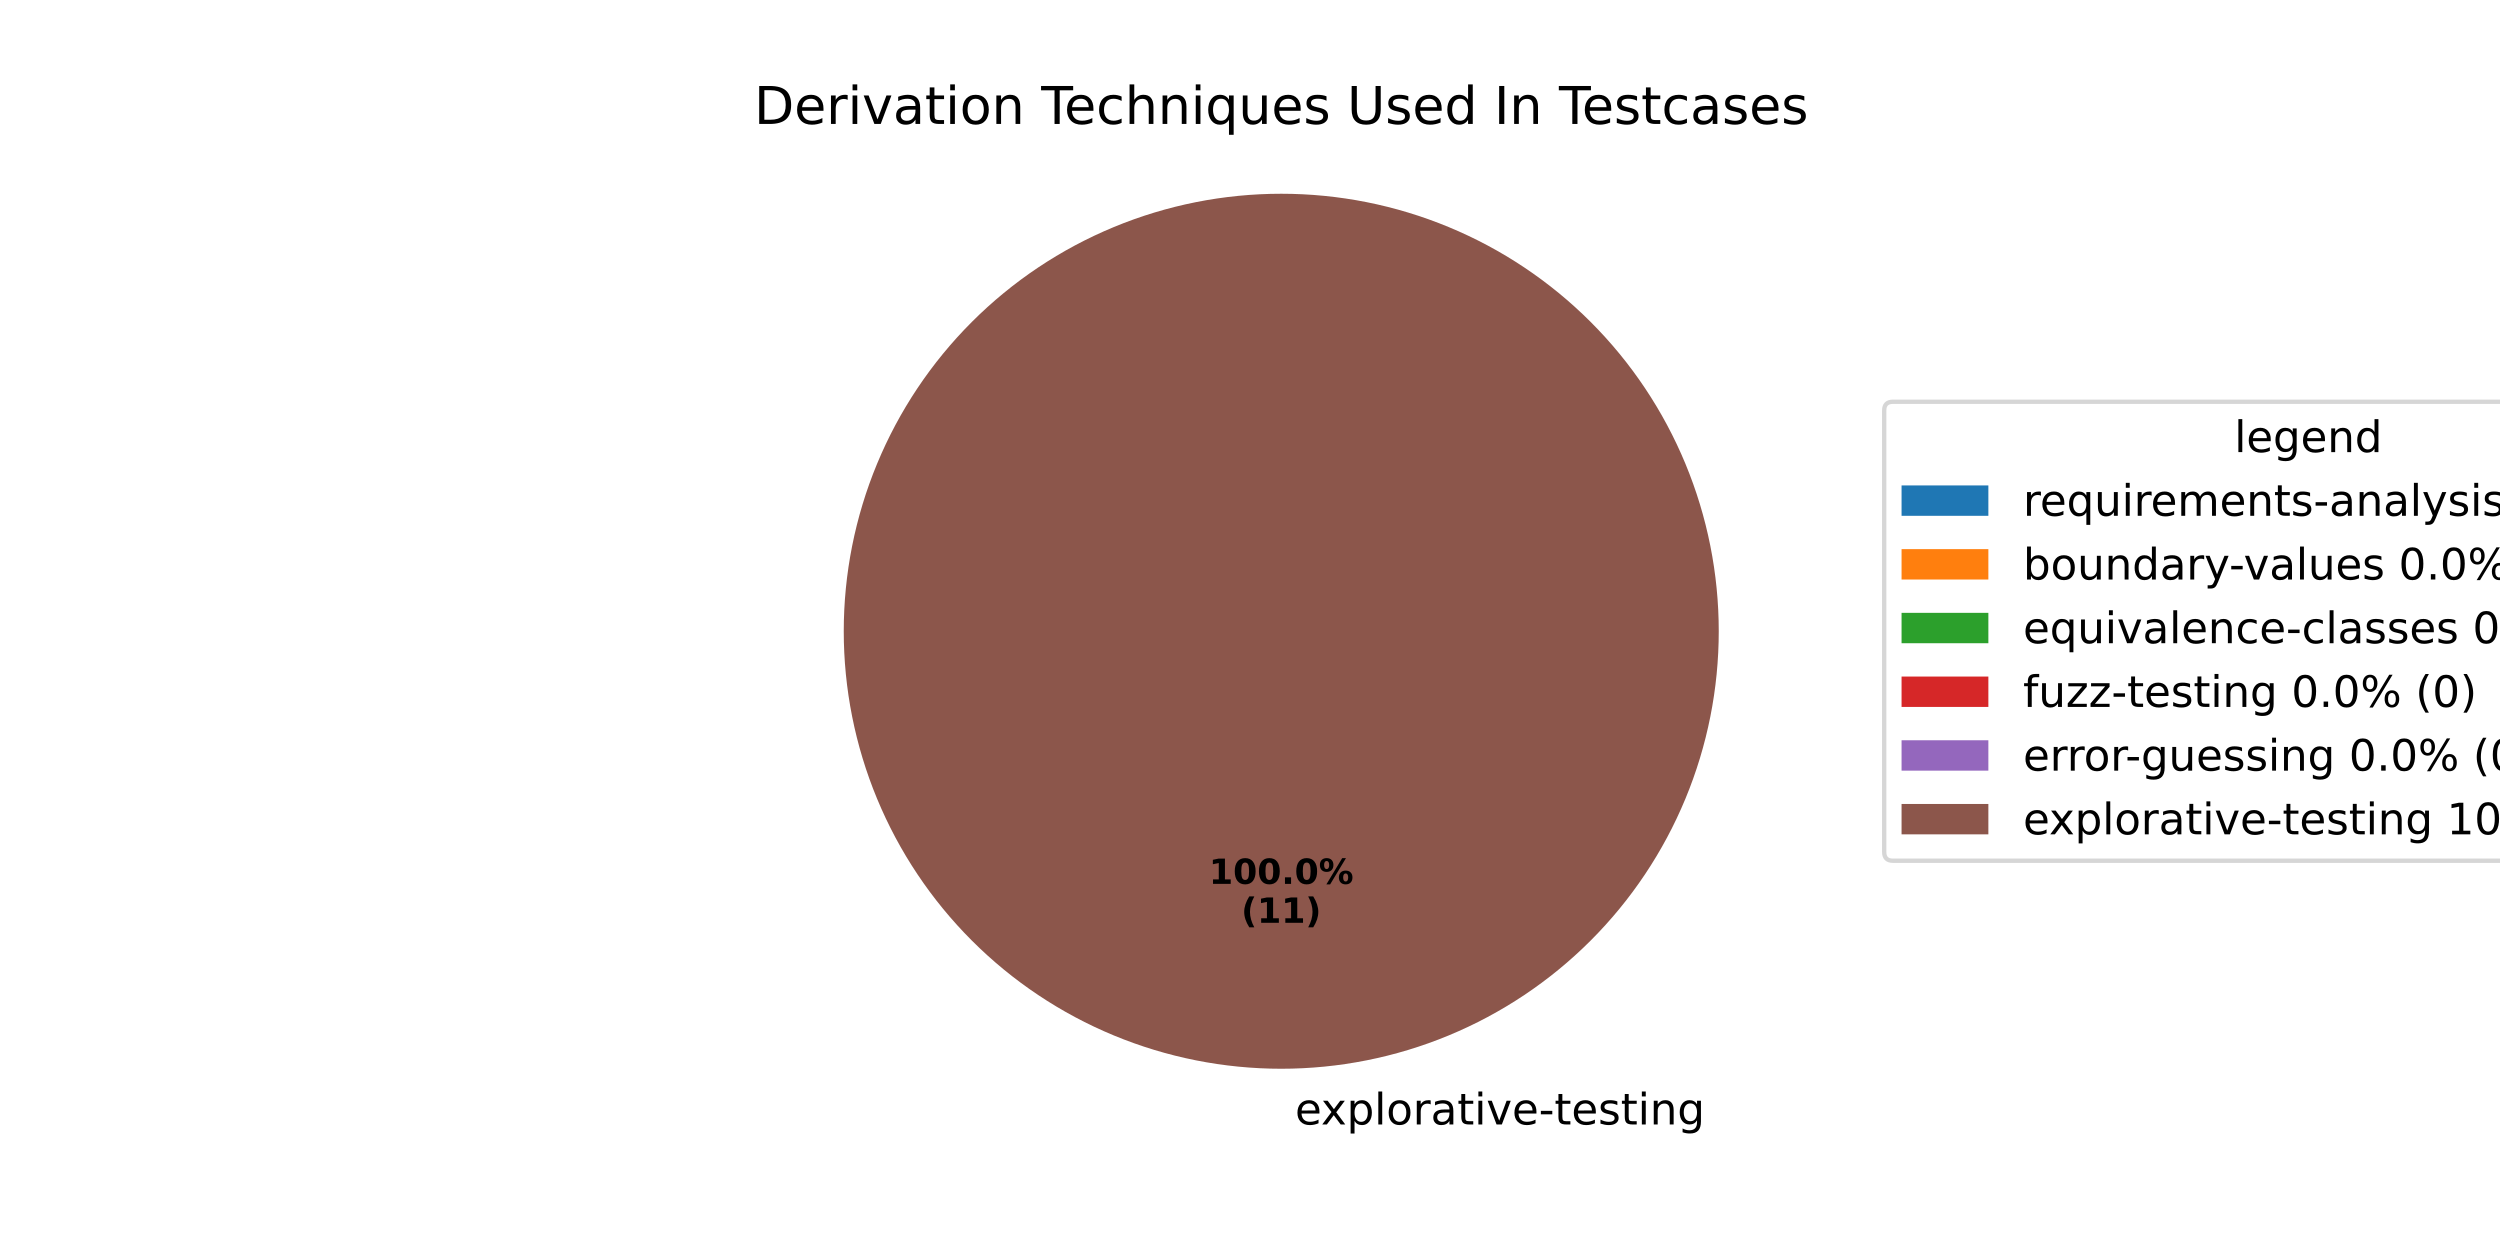
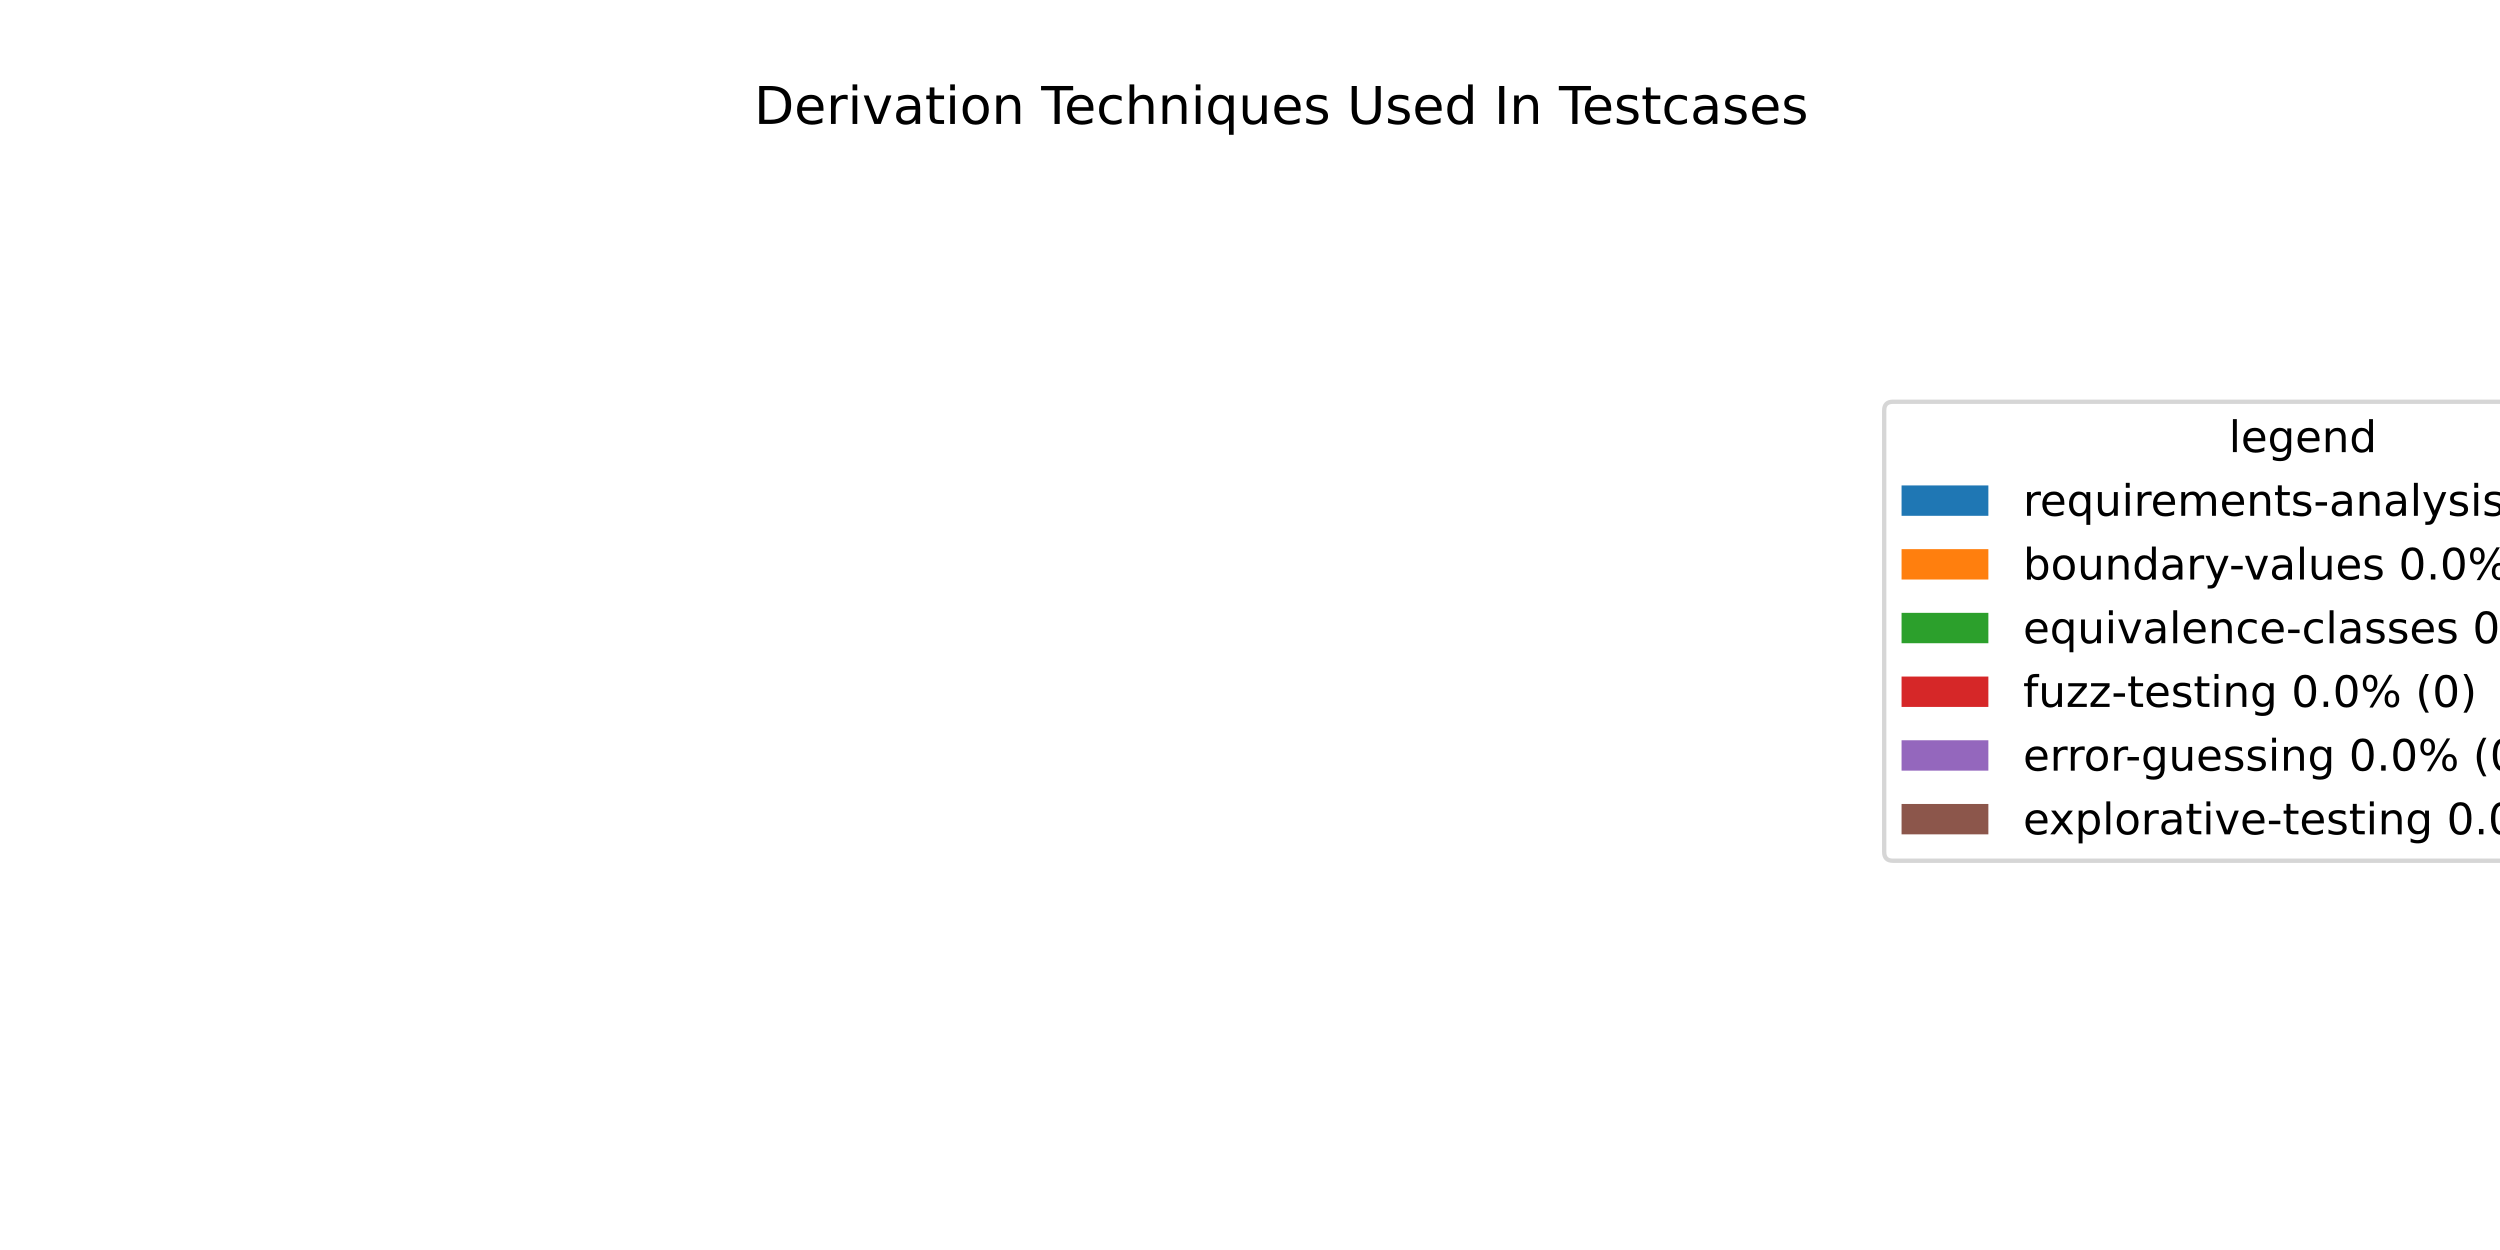
<svg xmlns="http://www.w3.org/2000/svg" xmlns:xlink="http://www.w3.org/1999/xlink" width="576pt" height="288pt" viewBox="0 0 576 288" version="1.1">
  <defs>
    <style type="text/css">*{stroke-linejoin: round; stroke-linecap: butt}</style>
  </defs>
  <g id="figure_1">
    <g id="patch_1">
      <path d="M 0 288  L 576 288  L 576 0  L 0 0  z " style="fill: #ffffff" />
    </g>
    <g id="axes_1">
      <g id="patch_2">
-         <path d="M 295.2 44.64  C 295.2 44.64 295.2 44.64 295.2 44.64  L 295.2 145.44  z " style="fill: #1f77b4" />
+         <path d="M 295.2 44.64  C 295.2 44.64 295.2 44.64 295.2 44.64  L 295.2 246.24  z " style="fill: #1f77b4" />
      </g>
      <g id="patch_3">
-         <path d="M 295.2 44.64  C 295.2 44.64 295.2 44.64 295.2 44.64  L 295.2 145.44  z " style="fill: #ff7f0e" />
+         <path d="M 295.2 44.64  C 295.2 44.64 295.2 44.64 295.2 44.64  L 295.2 246.24  z " style="fill: #ff7f0e" />
      </g>
      <g id="patch_4">
-         <path d="M 295.2 44.64  C 295.2 44.64 295.2 44.64 295.2 44.64  L 295.2 145.44  z " style="fill: #2ca02c" />
+         <path d="M 295.2 44.64  C 295.2 44.64 295.2 44.64 295.2 44.64  L 295.2 246.24  z " style="fill: #2ca02c" />
      </g>
      <g id="patch_5">
-         <path d="M 295.2 44.64  C 295.2 44.64 295.2 44.64 295.2 44.64  L 295.2 145.44  z " style="fill: #d62728" />
+         <path d="M 295.2 44.64  C 295.2 44.64 295.2 44.64 295.2 44.64  L 295.2 246.24  z " style="fill: #d62728" />
      </g>
      <g id="patch_6">
-         <path d="M 295.2 44.64  C 295.2 44.64 295.2 44.64 295.2 44.64  L 295.2 145.44  z " style="fill: #9467bd" />
+         <path d="M 295.2 44.64  C 295.2 44.64 295.2 44.64 295.2 44.64  L 295.2 246.24  z " style="fill: #9467bd" />
      </g>
      <g id="patch_7">
-         <path d="M 396 145.44  C 396 132.203 393.393 119.095 388.327 106.866  C 383.262 94.636 375.836 83.524 366.476 74.164  C 357.116 64.804 346.004 57.378 333.774 52.313  C 321.545 47.247 308.437 44.64 295.2 44.64  C 281.963 44.64 268.855 47.247 256.626 52.313  C 244.396 57.378 233.284 64.804 223.924 74.164  C 214.564 83.524 207.138 94.636 202.073 106.866  C 197.007 119.095 194.4 132.203 194.4 145.44  C 194.4 158.677 197.007 171.785 202.073 184.014  C 207.138 196.244 214.564 207.356 223.924 216.716  C 233.284 226.076 244.396 233.502 256.626 238.567  C 268.855 243.633 281.963 246.24 295.2 246.24  C 308.437 246.24 321.545 243.633 333.774 238.567  C 346.004 233.502 357.116 226.076 366.476 216.716  C 375.836 207.356 383.262 196.244 388.327 184.014  C 393.393 171.785 396 158.677 396 145.44  M 295.2 145.44  z " style="fill: #8c564b" />
+         <path d="M 295.2 44.64  C 295.2 44.64 295.2 44.64 295.2 44.64  L 295.2 246.24  z " style="fill: #8c564b" />
      </g>
      <g id="matplotlib.axis_1" />
      <g id="matplotlib.axis_2" />
      <g id="text_1">
-         <g transform="translate(295.2 259.0794) scale(0.1 -0.1)">
-           <defs>
-             <path id="DejaVuSans-20" transform="scale(0.015625)" />
-             <path id="DejaVuSans-65" d="M 3597 1894  L 3597 1613  L 953 1613  Q 991 1019 1311 708  Q 1631 397 2203 397  Q 2534 397 2845 478  Q 3156 559 3463 722  L 3463 178  Q 3153 47 2828 -22  Q 2503 -91 2169 -91  Q 1331 -91 842 396  Q 353 884 353 1716  Q 353 2575 817 3079  Q 1281 3584 2069 3584  Q 2775 3584 3186 3129  Q 3597 2675 3597 1894  z M 3022 2063  Q 3016 2534 2758 2815  Q 2500 3097 2075 3097  Q 1594 3097 1305 2825  Q 1016 2553 972 2059  L 3022 2063  z " transform="scale(0.015625)" />
-             <path id="DejaVuSans-78" d="M 3513 3500  L 2247 1797  L 3578 0  L 2900 0  L 1881 1375  L 863 0  L 184 0  L 1544 1831  L 300 3500  L 978 3500  L 1906 2253  L 2834 3500  L 3513 3500  z " transform="scale(0.015625)" />
-             <path id="DejaVuSans-70" d="M 1159 525  L 1159 -1331  L 581 -1331  L 581 3500  L 1159 3500  L 1159 2969  Q 1341 3281 1617 3432  Q 1894 3584 2278 3584  Q 2916 3584 3314 3078  Q 3713 2572 3713 1747  Q 3713 922 3314 415  Q 2916 -91 2278 -91  Q 1894 -91 1617 61  Q 1341 213 1159 525  z M 3116 1747  Q 3116 2381 2855 2742  Q 2594 3103 2138 3103  Q 1681 3103 1420 2742  Q 1159 2381 1159 1747  Q 1159 1113 1420 752  Q 1681 391 2138 391  Q 2594 391 2855 752  Q 3116 1113 3116 1747  z " transform="scale(0.015625)" />
-             <path id="DejaVuSans-6c" d="M 603 4863  L 1178 4863  L 1178 0  L 603 0  L 603 4863  z " transform="scale(0.015625)" />
-             <path id="DejaVuSans-6f" d="M 1959 3097  Q 1497 3097 1228 2736  Q 959 2375 959 1747  Q 959 1119 1226 758  Q 1494 397 1959 397  Q 2419 397 2687 759  Q 2956 1122 2956 1747  Q 2956 2369 2687 2733  Q 2419 3097 1959 3097  z M 1959 3584  Q 2709 3584 3137 3096  Q 3566 2609 3566 1747  Q 3566 888 3137 398  Q 2709 -91 1959 -91  Q 1206 -91 779 398  Q 353 888 353 1747  Q 353 2609 779 3096  Q 1206 3584 1959 3584  z " transform="scale(0.015625)" />
-             <path id="DejaVuSans-72" d="M 2631 2963  Q 2534 3019 2420 3045  Q 2306 3072 2169 3072  Q 1681 3072 1420 2755  Q 1159 2438 1159 1844  L 1159 0  L 581 0  L 581 3500  L 1159 3500  L 1159 2956  Q 1341 3275 1631 3429  Q 1922 3584 2338 3584  Q 2397 3584 2469 3576  Q 2541 3569 2628 3553  L 2631 2963  z " transform="scale(0.015625)" />
-             <path id="DejaVuSans-61" d="M 2194 1759  Q 1497 1759 1228 1600  Q 959 1441 959 1056  Q 959 750 1161 570  Q 1363 391 1709 391  Q 2188 391 2477 730  Q 2766 1069 2766 1631  L 2766 1759  L 2194 1759  z M 3341 1997  L 3341 0  L 2766 0  L 2766 531  Q 2569 213 2275 61  Q 1981 -91 1556 -91  Q 1019 -91 701 211  Q 384 513 384 1019  Q 384 1609 779 1909  Q 1175 2209 1959 2209  L 2766 2209  L 2766 2266  Q 2766 2663 2505 2880  Q 2244 3097 1772 3097  Q 1472 3097 1187 3025  Q 903 2953 641 2809  L 641 3341  Q 956 3463 1253 3523  Q 1550 3584 1831 3584  Q 2591 3584 2966 3190  Q 3341 2797 3341 1997  z " transform="scale(0.015625)" />
-             <path id="DejaVuSans-74" d="M 1172 4494  L 1172 3500  L 2356 3500  L 2356 3053  L 1172 3053  L 1172 1153  Q 1172 725 1289 603  Q 1406 481 1766 481  L 2356 481  L 2356 0  L 1766 0  Q 1100 0 847 248  Q 594 497 594 1153  L 594 3053  L 172 3053  L 172 3500  L 594 3500  L 594 4494  L 1172 4494  z " transform="scale(0.015625)" />
-             <path id="DejaVuSans-69" d="M 603 3500  L 1178 3500  L 1178 0  L 603 0  L 603 3500  z M 603 4863  L 1178 4863  L 1178 4134  L 603 4134  L 603 4863  z " transform="scale(0.015625)" />
-             <path id="DejaVuSans-76" d="M 191 3500  L 800 3500  L 1894 563  L 2988 3500  L 3597 3500  L 2284 0  L 1503 0  L 191 3500  z " transform="scale(0.015625)" />
-             <path id="DejaVuSans-2d" d="M 313 2009  L 1997 2009  L 1997 1497  L 313 1497  L 313 2009  z " transform="scale(0.015625)" />
-             <path id="DejaVuSans-73" d="M 2834 3397  L 2834 2853  Q 2591 2978 2328 3040  Q 2066 3103 1784 3103  Q 1356 3103 1142 2972  Q 928 2841 928 2578  Q 928 2378 1081 2264  Q 1234 2150 1697 2047  L 1894 2003  Q 2506 1872 2764 1633  Q 3022 1394 3022 966  Q 3022 478 2636 193  Q 2250 -91 1575 -91  Q 1294 -91 989 -36  Q 684 19 347 128  L 347 722  Q 666 556 975 473  Q 1284 391 1588 391  Q 1994 391 2212 530  Q 2431 669 2431 922  Q 2431 1156 2273 1281  Q 2116 1406 1581 1522  L 1381 1569  Q 847 1681 609 1914  Q 372 2147 372 2553  Q 372 3047 722 3315  Q 1072 3584 1716 3584  Q 2034 3584 2315 3537  Q 2597 3491 2834 3397  z " transform="scale(0.015625)" />
-             <path id="DejaVuSans-6e" d="M 3513 2113  L 3513 0  L 2938 0  L 2938 2094  Q 2938 2591 2744 2837  Q 2550 3084 2163 3084  Q 1697 3084 1428 2787  Q 1159 2491 1159 1978  L 1159 0  L 581 0  L 581 3500  L 1159 3500  L 1159 2956  Q 1366 3272 1645 3428  Q 1925 3584 2291 3584  Q 2894 3584 3203 3211  Q 3513 2838 3513 2113  z " transform="scale(0.015625)" />
-             <path id="DejaVuSans-67" d="M 2906 1791  Q 2906 2416 2648 2759  Q 2391 3103 1925 3103  Q 1463 3103 1205 2759  Q 947 2416 947 1791  Q 947 1169 1205 825  Q 1463 481 1925 481  Q 2391 481 2648 825  Q 2906 1169 2906 1791  z M 3481 434  Q 3481 -459 3084 -895  Q 2688 -1331 1869 -1331  Q 1566 -1331 1297 -1286  Q 1028 -1241 775 -1147  L 775 -588  Q 1028 -725 1275 -790  Q 1522 -856 1778 -856  Q 2344 -856 2625 -561  Q 2906 -266 2906 331  L 2906 616  Q 2728 306 2450 153  Q 2172 0 1784 0  Q 1141 0 747 490  Q 353 981 353 1791  Q 353 2603 747 3093  Q 1141 3584 1784 3584  Q 2172 3584 2450 3431  Q 2728 3278 2906 2969  L 2906 3500  L 3481 3500  L 3481 434  z " transform="scale(0.015625)" />
-           </defs>
-           <use xlink:href="#DejaVuSans-20" />
-           <use xlink:href="#DejaVuSans-65" transform="translate(31.78711 0)" />
-           <use xlink:href="#DejaVuSans-78" transform="translate(91.56055 0)" />
-           <use xlink:href="#DejaVuSans-70" transform="translate(150.7402 0)" />
-           <use xlink:href="#DejaVuSans-6c" transform="translate(214.2168 0)" />
-           <use xlink:href="#DejaVuSans-6f" transform="translate(242 0)" />
-           <use xlink:href="#DejaVuSans-72" transform="translate(303.1816 0)" />
-           <use xlink:href="#DejaVuSans-61" transform="translate(344.2949 0)" />
-           <use xlink:href="#DejaVuSans-74" transform="translate(405.5742 0)" />
-           <use xlink:href="#DejaVuSans-69" transform="translate(444.7832 0)" />
-           <use xlink:href="#DejaVuSans-76" transform="translate(472.5664 0)" />
-           <use xlink:href="#DejaVuSans-65" transform="translate(531.7461 0)" />
-           <use xlink:href="#DejaVuSans-2d" transform="translate(593.2695 0)" />
-           <use xlink:href="#DejaVuSans-74" transform="translate(629.3535 0)" />
-           <use xlink:href="#DejaVuSans-65" transform="translate(668.5625 0)" />
-           <use xlink:href="#DejaVuSans-73" transform="translate(730.0859 0)" />
-           <use xlink:href="#DejaVuSans-74" transform="translate(782.1855 0)" />
-           <use xlink:href="#DejaVuSans-69" transform="translate(821.3945 0)" />
-           <use xlink:href="#DejaVuSans-6e" transform="translate(849.1777 0)" />
-           <use xlink:href="#DejaVuSans-67" transform="translate(912.5566 0)" />
-         </g>
-       </g>
-       <g id="text_2">
-         <g transform="translate(278.54 203.6484) scale(0.08 -0.08)">
-           <defs>
-             <path id="DejaVuSans-Bold-31" d="M 750 831  L 1813 831  L 1813 3847  L 722 3622  L 722 4441  L 1806 4666  L 2950 4666  L 2950 831  L 4013 831  L 4013 0  L 750 0  L 750 831  z " transform="scale(0.015625)" />
-             <path id="DejaVuSans-Bold-30" d="M 2944 2338  Q 2944 3213 2780 3570  Q 2616 3928 2228 3928  Q 1841 3928 1675 3570  Q 1509 3213 1509 2338  Q 1509 1453 1675 1090  Q 1841 728 2228 728  Q 2613 728 2778 1090  Q 2944 1453 2944 2338  z M 4147 2328  Q 4147 1169 3647 539  Q 3147 -91 2228 -91  Q 1306 -91 806 539  Q 306 1169 306 2328  Q 306 3491 806 4120  Q 1306 4750 2228 4750  Q 3147 4750 3647 4120  Q 4147 3491 4147 2328  z " transform="scale(0.015625)" />
-             <path id="DejaVuSans-Bold-2e" d="M 653 1209  L 1778 1209  L 1778 0  L 653 0  L 653 1209  z " transform="scale(0.015625)" />
-             <path id="DejaVuSans-Bold-25" d="M 4959 1925  Q 4738 1925 4616 1733  Q 4494 1541 4494 1184  Q 4494 825 4614 633  Q 4734 441 4959 441  Q 5184 441 5303 633  Q 5422 825 5422 1184  Q 5422 1541 5301 1733  Q 5181 1925 4959 1925  z M 4959 2450  Q 5541 2450 5875 2112  Q 6209 1775 6209 1184  Q 6209 594 5875 251  Q 5541 -91 4959 -91  Q 4378 -91 4042 251  Q 3706 594 3706 1184  Q 3706 1772 4042 2111  Q 4378 2450 4959 2450  z M 2094 -91  L 1403 -91  L 4319 4750  L 5013 4750  L 2094 -91  z M 1453 4750  Q 2034 4750 2367 4411  Q 2700 4072 2700 3481  Q 2700 2891 2367 2550  Q 2034 2209 1453 2209  Q 872 2209 539 2550  Q 206 2891 206 3481  Q 206 4072 539 4411  Q 872 4750 1453 4750  z M 1453 4225  Q 1228 4225 1106 4031  Q 984 3838 984 3481  Q 984 3122 1106 2926  Q 1228 2731 1453 2731  Q 1678 2731 1798 2926  Q 1919 3122 1919 3481  Q 1919 3838 1797 4031  Q 1675 4225 1453 4225  z " transform="scale(0.015625)" />
-           </defs>
-           <use xlink:href="#DejaVuSans-Bold-31" />
-           <use xlink:href="#DejaVuSans-Bold-30" transform="translate(69.58008 0)" />
-           <use xlink:href="#DejaVuSans-Bold-30" transform="translate(139.1602 0)" />
-           <use xlink:href="#DejaVuSans-Bold-2e" transform="translate(208.7402 0)" />
-           <use xlink:href="#DejaVuSans-Bold-30" transform="translate(246.7285 0)" />
-           <use xlink:href="#DejaVuSans-Bold-25" transform="translate(316.3086 0)" />
-         </g>
-         <g transform="translate(285.9775 212.6066) scale(0.08 -0.08)">
-           <defs>
-             <path id="DejaVuSans-Bold-28" d="M 2413 -844  L 1484 -844  Q 1006 -72 778 623  Q 550 1319 550 2003  Q 550 2688 779 3389  Q 1009 4091 1484 4856  L 2413 4856  Q 2013 4116 1813 3408  Q 1613 2700 1613 2009  Q 1613 1319 1811 609  Q 2009 -100 2413 -844  z " transform="scale(0.015625)" />
-             <path id="DejaVuSans-Bold-29" d="M 513 -844  Q 913 -100 1113 609  Q 1313 1319 1313 2009  Q 1313 2700 1113 3408  Q 913 4116 513 4856  L 1441 4856  Q 1916 4091 2145 3389  Q 2375 2688 2375 2003  Q 2375 1319 2147 623  Q 1919 -72 1441 -844  L 513 -844  z " transform="scale(0.015625)" />
-           </defs>
-           <use xlink:href="#DejaVuSans-Bold-28" />
-           <use xlink:href="#DejaVuSans-Bold-31" transform="translate(45.70312 0)" />
-           <use xlink:href="#DejaVuSans-Bold-31" transform="translate(115.2832 0)" />
-           <use xlink:href="#DejaVuSans-Bold-29" transform="translate(184.8633 0)" />
-         </g>
-       </g>
-       <g id="text_3">
        <g transform="translate(173.7459 28.56) scale(0.12 -0.12)">
          <defs>
            <path id="DejaVuSans-44" d="M 1259 4147  L 1259 519  L 2022 519  Q 2988 519 3436 956  Q 3884 1394 3884 2338  Q 3884 3275 3436 3711  Q 2988 4147 2022 4147  L 1259 4147  z M 628 4666  L 1925 4666  Q 3281 4666 3915 4102  Q 4550 3538 4550 2338  Q 4550 1131 3912 565  Q 3275 0 1925 0  L 628 0  L 628 4666  z " transform="scale(0.015625)" />
+             <path id="DejaVuSans-65" d="M 3597 1894  L 3597 1613  L 953 1613  Q 991 1019 1311 708  Q 1631 397 2203 397  Q 2534 397 2845 478  Q 3156 559 3463 722  L 3463 178  Q 3153 47 2828 -22  Q 2503 -91 2169 -91  Q 1331 -91 842 396  Q 353 884 353 1716  Q 353 2575 817 3079  Q 1281 3584 2069 3584  Q 2775 3584 3186 3129  Q 3597 2675 3597 1894  z M 3022 2063  Q 3016 2534 2758 2815  Q 2500 3097 2075 3097  Q 1594 3097 1305 2825  Q 1016 2553 972 2059  L 3022 2063  z " transform="scale(0.015625)" />
+             <path id="DejaVuSans-72" d="M 2631 2963  Q 2534 3019 2420 3045  Q 2306 3072 2169 3072  Q 1681 3072 1420 2755  Q 1159 2438 1159 1844  L 1159 0  L 581 0  L 581 3500  L 1159 3500  L 1159 2956  Q 1341 3275 1631 3429  Q 1922 3584 2338 3584  Q 2397 3584 2469 3576  Q 2541 3569 2628 3553  L 2631 2963  z " transform="scale(0.015625)" />
+             <path id="DejaVuSans-69" d="M 603 3500  L 1178 3500  L 1178 0  L 603 0  L 603 3500  z M 603 4863  L 1178 4863  L 1178 4134  L 603 4134  L 603 4863  z " transform="scale(0.015625)" />
+             <path id="DejaVuSans-76" d="M 191 3500  L 800 3500  L 1894 563  L 2988 3500  L 3597 3500  L 2284 0  L 1503 0  L 191 3500  z " transform="scale(0.015625)" />
+             <path id="DejaVuSans-61" d="M 2194 1759  Q 1497 1759 1228 1600  Q 959 1441 959 1056  Q 959 750 1161 570  Q 1363 391 1709 391  Q 2188 391 2477 730  Q 2766 1069 2766 1631  L 2766 1759  L 2194 1759  z M 3341 1997  L 3341 0  L 2766 0  L 2766 531  Q 2569 213 2275 61  Q 1981 -91 1556 -91  Q 1019 -91 701 211  Q 384 513 384 1019  Q 384 1609 779 1909  Q 1175 2209 1959 2209  L 2766 2209  L 2766 2266  Q 2766 2663 2505 2880  Q 2244 3097 1772 3097  Q 1472 3097 1187 3025  Q 903 2953 641 2809  L 641 3341  Q 956 3463 1253 3523  Q 1550 3584 1831 3584  Q 2591 3584 2966 3190  Q 3341 2797 3341 1997  z " transform="scale(0.015625)" />
+             <path id="DejaVuSans-74" d="M 1172 4494  L 1172 3500  L 2356 3500  L 2356 3053  L 1172 3053  L 1172 1153  Q 1172 725 1289 603  Q 1406 481 1766 481  L 2356 481  L 2356 0  L 1766 0  Q 1100 0 847 248  Q 594 497 594 1153  L 594 3053  L 172 3053  L 172 3500  L 594 3500  L 594 4494  L 1172 4494  z " transform="scale(0.015625)" />
+             <path id="DejaVuSans-6f" d="M 1959 3097  Q 1497 3097 1228 2736  Q 959 2375 959 1747  Q 959 1119 1226 758  Q 1494 397 1959 397  Q 2419 397 2687 759  Q 2956 1122 2956 1747  Q 2956 2369 2687 2733  Q 2419 3097 1959 3097  z M 1959 3584  Q 2709 3584 3137 3096  Q 3566 2609 3566 1747  Q 3566 888 3137 398  Q 2709 -91 1959 -91  Q 1206 -91 779 398  Q 353 888 353 1747  Q 353 2609 779 3096  Q 1206 3584 1959 3584  z " transform="scale(0.015625)" />
+             <path id="DejaVuSans-6e" d="M 3513 2113  L 3513 0  L 2938 0  L 2938 2094  Q 2938 2591 2744 2837  Q 2550 3084 2163 3084  Q 1697 3084 1428 2787  Q 1159 2491 1159 1978  L 1159 0  L 581 0  L 581 3500  L 1159 3500  L 1159 2956  Q 1366 3272 1645 3428  Q 1925 3584 2291 3584  Q 2894 3584 3203 3211  Q 3513 2838 3513 2113  z " transform="scale(0.015625)" />
+             <path id="DejaVuSans-20" transform="scale(0.015625)" />
            <path id="DejaVuSans-54" d="M -19 4666  L 3928 4666  L 3928 4134  L 2272 4134  L 2272 0  L 1638 0  L 1638 4134  L -19 4134  L -19 4666  z " transform="scale(0.015625)" />
            <path id="DejaVuSans-63" d="M 3122 3366  L 3122 2828  Q 2878 2963 2633 3030  Q 2388 3097 2138 3097  Q 1578 3097 1268 2742  Q 959 2388 959 1747  Q 959 1106 1268 751  Q 1578 397 2138 397  Q 2388 397 2633 464  Q 2878 531 3122 666  L 3122 134  Q 2881 22 2623 -34  Q 2366 -91 2075 -91  Q 1284 -91 818 406  Q 353 903 353 1747  Q 353 2603 823 3093  Q 1294 3584 2113 3584  Q 2378 3584 2631 3529  Q 2884 3475 3122 3366  z " transform="scale(0.015625)" />
            <path id="DejaVuSans-68" d="M 3513 2113  L 3513 0  L 2938 0  L 2938 2094  Q 2938 2591 2744 2837  Q 2550 3084 2163 3084  Q 1697 3084 1428 2787  Q 1159 2491 1159 1978  L 1159 0  L 581 0  L 581 4863  L 1159 4863  L 1159 2956  Q 1366 3272 1645 3428  Q 1925 3584 2291 3584  Q 2894 3584 3203 3211  Q 3513 2838 3513 2113  z " transform="scale(0.015625)" />
            <path id="DejaVuSans-71" d="M 947 1747  Q 947 1113 1208 752  Q 1469 391 1925 391  Q 2381 391 2643 752  Q 2906 1113 2906 1747  Q 2906 2381 2643 2742  Q 2381 3103 1925 3103  Q 1469 3103 1208 2742  Q 947 2381 947 1747  z M 2906 525  Q 2725 213 2448 61  Q 2172 -91 1784 -91  Q 1150 -91 751 415  Q 353 922 353 1747  Q 353 2572 751 3078  Q 1150 3584 1784 3584  Q 2172 3584 2448 3432  Q 2725 3281 2906 2969  L 2906 3500  L 3481 3500  L 3481 -1331  L 2906 -1331  L 2906 525  z " transform="scale(0.015625)" />
            <path id="DejaVuSans-75" d="M 544 1381  L 544 3500  L 1119 3500  L 1119 1403  Q 1119 906 1312 657  Q 1506 409 1894 409  Q 2359 409 2629 706  Q 2900 1003 2900 1516  L 2900 3500  L 3475 3500  L 3475 0  L 2900 0  L 2900 538  Q 2691 219 2414 64  Q 2138 -91 1772 -91  Q 1169 -91 856 284  Q 544 659 544 1381  z M 1991 3584  L 1991 3584  z " transform="scale(0.015625)" />
+             <path id="DejaVuSans-73" d="M 2834 3397  L 2834 2853  Q 2591 2978 2328 3040  Q 2066 3103 1784 3103  Q 1356 3103 1142 2972  Q 928 2841 928 2578  Q 928 2378 1081 2264  Q 1234 2150 1697 2047  L 1894 2003  Q 2506 1872 2764 1633  Q 3022 1394 3022 966  Q 3022 478 2636 193  Q 2250 -91 1575 -91  Q 1294 -91 989 -36  Q 684 19 347 128  L 347 722  Q 666 556 975 473  Q 1284 391 1588 391  Q 1994 391 2212 530  Q 2431 669 2431 922  Q 2431 1156 2273 1281  Q 2116 1406 1581 1522  L 1381 1569  Q 847 1681 609 1914  Q 372 2147 372 2553  Q 372 3047 722 3315  Q 1072 3584 1716 3584  Q 2034 3584 2315 3537  Q 2597 3491 2834 3397  z " transform="scale(0.015625)" />
            <path id="DejaVuSans-55" d="M 556 4666  L 1191 4666  L 1191 1831  Q 1191 1081 1462 751  Q 1734 422 2344 422  Q 2950 422 3222 751  Q 3494 1081 3494 1831  L 3494 4666  L 4128 4666  L 4128 1753  Q 4128 841 3676 375  Q 3225 -91 2344 -91  Q 1459 -91 1007 375  Q 556 841 556 1753  L 556 4666  z " transform="scale(0.015625)" />
            <path id="DejaVuSans-64" d="M 2906 2969  L 2906 4863  L 3481 4863  L 3481 0  L 2906 0  L 2906 525  Q 2725 213 2448 61  Q 2172 -91 1784 -91  Q 1150 -91 751 415  Q 353 922 353 1747  Q 353 2572 751 3078  Q 1150 3584 1784 3584  Q 2172 3584 2448 3432  Q 2725 3281 2906 2969  z M 947 1747  Q 947 1113 1208 752  Q 1469 391 1925 391  Q 2381 391 2643 752  Q 2906 1113 2906 1747  Q 2906 2381 2643 2742  Q 2381 3103 1925 3103  Q 1469 3103 1208 2742  Q 947 2381 947 1747  z " transform="scale(0.015625)" />
            <path id="DejaVuSans-49" d="M 628 4666  L 1259 4666  L 1259 0  L 628 0  L 628 4666  z " transform="scale(0.015625)" />
          </defs>
          <use xlink:href="#DejaVuSans-44" />
          <use xlink:href="#DejaVuSans-65" transform="translate(77.00195 0)" />
          <use xlink:href="#DejaVuSans-72" transform="translate(138.5254 0)" />
          <use xlink:href="#DejaVuSans-69" transform="translate(179.6387 0)" />
          <use xlink:href="#DejaVuSans-76" transform="translate(207.4219 0)" />
          <use xlink:href="#DejaVuSans-61" transform="translate(266.6016 0)" />
          <use xlink:href="#DejaVuSans-74" transform="translate(327.8809 0)" />
          <use xlink:href="#DejaVuSans-69" transform="translate(367.0898 0)" />
          <use xlink:href="#DejaVuSans-6f" transform="translate(394.873 0)" />
          <use xlink:href="#DejaVuSans-6e" transform="translate(456.0547 0)" />
          <use xlink:href="#DejaVuSans-20" transform="translate(519.4336 0)" />
          <use xlink:href="#DejaVuSans-54" transform="translate(551.2207 0)" />
          <use xlink:href="#DejaVuSans-65" transform="translate(595.3047 0)" />
          <use xlink:href="#DejaVuSans-63" transform="translate(656.8281 0)" />
          <use xlink:href="#DejaVuSans-68" transform="translate(711.8086 0)" />
          <use xlink:href="#DejaVuSans-6e" transform="translate(775.1875 0)" />
          <use xlink:href="#DejaVuSans-69" transform="translate(838.5664 0)" />
          <use xlink:href="#DejaVuSans-71" transform="translate(866.3496 0)" />
          <use xlink:href="#DejaVuSans-75" transform="translate(929.8262 0)" />
          <use xlink:href="#DejaVuSans-65" transform="translate(993.2051 0)" />
          <use xlink:href="#DejaVuSans-73" transform="translate(1054.729 0)" />
          <use xlink:href="#DejaVuSans-20" transform="translate(1106.828 0)" />
          <use xlink:href="#DejaVuSans-55" transform="translate(1138.615 0)" />
          <use xlink:href="#DejaVuSans-73" transform="translate(1211.809 0)" />
          <use xlink:href="#DejaVuSans-65" transform="translate(1263.908 0)" />
          <use xlink:href="#DejaVuSans-64" transform="translate(1325.432 0)" />
          <use xlink:href="#DejaVuSans-20" transform="translate(1388.908 0)" />
          <use xlink:href="#DejaVuSans-49" transform="translate(1420.695 0)" />
          <use xlink:href="#DejaVuSans-6e" transform="translate(1450.188 0)" />
          <use xlink:href="#DejaVuSans-20" transform="translate(1513.566 0)" />
          <use xlink:href="#DejaVuSans-54" transform="translate(1545.354 0)" />
          <use xlink:href="#DejaVuSans-65" transform="translate(1589.438 0)" />
          <use xlink:href="#DejaVuSans-73" transform="translate(1650.961 0)" />
          <use xlink:href="#DejaVuSans-74" transform="translate(1703.061 0)" />
          <use xlink:href="#DejaVuSans-63" transform="translate(1742.27 0)" />
          <use xlink:href="#DejaVuSans-61" transform="translate(1797.25 0)" />
          <use xlink:href="#DejaVuSans-73" transform="translate(1858.529 0)" />
          <use xlink:href="#DejaVuSans-65" transform="translate(1910.629 0)" />
          <use xlink:href="#DejaVuSans-73" transform="translate(1972.152 0)" />
        </g>
      </g>
      <g id="legend_1">
        <g id="patch_8">
-           <path d="M 436.12 198.313  L 627.561 198.313  Q 629.561 198.313 629.561 196.313  L 629.561 94.567  Q 629.561 92.567 627.561 92.567  L 436.12 92.567  Q 434.12 92.567 434.12 94.567  L 434.12 196.313  Q 434.12 198.313 436.12 198.313  z " style="fill: #ffffff; opacity: 0.8; stroke: #cccccc; stroke-linejoin: miter" />
-         </g>
-         <g id="text_4">
-           <g transform="translate(514.7809 104.165) scale(0.1 -0.1)">
+           <path d="M 436.12 198.313  L 625.045 198.313  Q 627.045 198.313 627.045 196.313  L 627.045 94.567  Q 627.045 92.567 625.045 92.567  L 436.12 92.567  Q 434.12 92.567 434.12 94.567  L 434.12 196.313  Q 434.12 198.313 436.12 198.313  z " style="fill: #ffffff; opacity: 0.8; stroke: #cccccc; stroke-linejoin: miter" />
+         </g>
+         <g id="text_2">
+           <g transform="translate(513.5231 104.165) scale(0.1 -0.1)">
+             <defs>
+               <path id="DejaVuSans-6c" d="M 603 4863  L 1178 4863  L 1178 0  L 603 0  L 603 4863  z " transform="scale(0.015625)" />
+               <path id="DejaVuSans-67" d="M 2906 1791  Q 2906 2416 2648 2759  Q 2391 3103 1925 3103  Q 1463 3103 1205 2759  Q 947 2416 947 1791  Q 947 1169 1205 825  Q 1463 481 1925 481  Q 2391 481 2648 825  Q 2906 1169 2906 1791  z M 3481 434  Q 3481 -459 3084 -895  Q 2688 -1331 1869 -1331  Q 1566 -1331 1297 -1286  Q 1028 -1241 775 -1147  L 775 -588  Q 1028 -725 1275 -790  Q 1522 -856 1778 -856  Q 2344 -856 2625 -561  Q 2906 -266 2906 331  L 2906 616  Q 2728 306 2450 153  Q 2172 0 1784 0  Q 1141 0 747 490  Q 353 981 353 1791  Q 353 2603 747 3093  Q 1141 3584 1784 3584  Q 2172 3584 2450 3431  Q 2728 3278 2906 2969  L 2906 3500  L 3481 3500  L 3481 434  z " transform="scale(0.015625)" />
+             </defs>
            <use xlink:href="#DejaVuSans-6c" />
            <use xlink:href="#DejaVuSans-65" transform="translate(27.7832 0)" />
            <use xlink:href="#DejaVuSans-67" transform="translate(89.30664 0)" />
            <use xlink:href="#DejaVuSans-65" transform="translate(152.7832 0)" />
            <use xlink:href="#DejaVuSans-6e" transform="translate(214.3066 0)" />
            <use xlink:href="#DejaVuSans-64" transform="translate(277.6855 0)" />
          </g>
        </g>
        <g id="patch_9">
          <path d="M 438.12 118.843  L 458.12 118.843  L 458.12 111.843  L 438.12 111.843  z " style="fill: #1f77b4" />
        </g>
-         <g id="text_5">
+         <g id="text_3">
          <g transform="translate(466.12 118.8431) scale(0.1 -0.1)">
            <defs>
              <path id="DejaVuSans-6d" d="M 3328 2828  Q 3544 3216 3844 3400  Q 4144 3584 4550 3584  Q 5097 3584 5394 3201  Q 5691 2819 5691 2113  L 5691 0  L 5113 0  L 5113 2094  Q 5113 2597 4934 2840  Q 4756 3084 4391 3084  Q 3944 3084 3684 2787  Q 3425 2491 3425 1978  L 3425 0  L 2847 0  L 2847 2094  Q 2847 2600 2669 2842  Q 2491 3084 2119 3084  Q 1678 3084 1418 2786  Q 1159 2488 1159 1978  L 1159 0  L 581 0  L 581 3500  L 1159 3500  L 1159 2956  Q 1356 3278 1631 3431  Q 1906 3584 2284 3584  Q 2666 3584 2933 3390  Q 3200 3197 3328 2828  z " transform="scale(0.015625)" />
+               <path id="DejaVuSans-2d" d="M 313 2009  L 1997 2009  L 1997 1497  L 313 1497  L 313 2009  z " transform="scale(0.015625)" />
              <path id="DejaVuSans-79" d="M 2059 -325  Q 1816 -950 1584 -1140  Q 1353 -1331 966 -1331  L 506 -1331  L 506 -850  L 844 -850  Q 1081 -850 1212 -737  Q 1344 -625 1503 -206  L 1606 56  L 191 3500  L 800 3500  L 1894 763  L 2988 3500  L 3597 3500  L 2059 -325  z " transform="scale(0.015625)" />
              <path id="DejaVuSans-30" d="M 2034 4250  Q 1547 4250 1301 3770  Q 1056 3291 1056 2328  Q 1056 1369 1301 889  Q 1547 409 2034 409  Q 2525 409 2770 889  Q 3016 1369 3016 2328  Q 3016 3291 2770 3770  Q 2525 4250 2034 4250  z M 2034 4750  Q 2819 4750 3233 4129  Q 3647 3509 3647 2328  Q 3647 1150 3233 529  Q 2819 -91 2034 -91  Q 1250 -91 836 529  Q 422 1150 422 2328  Q 422 3509 836 4129  Q 1250 4750 2034 4750  z " transform="scale(0.015625)" />
              <path id="DejaVuSans-2e" d="M 684 794  L 1344 794  L 1344 0  L 684 0  L 684 794  z " transform="scale(0.015625)" />
              <path id="DejaVuSans-25" d="M 4653 2053  Q 4381 2053 4226 1822  Q 4072 1591 4072 1178  Q 4072 772 4226 539  Q 4381 306 4653 306  Q 4919 306 5073 539  Q 5228 772 5228 1178  Q 5228 1588 5073 1820  Q 4919 2053 4653 2053  z M 4653 2450  Q 5147 2450 5437 2106  Q 5728 1763 5728 1178  Q 5728 594 5436 251  Q 5144 -91 4653 -91  Q 4153 -91 3862 251  Q 3572 594 3572 1178  Q 3572 1766 3864 2108  Q 4156 2450 4653 2450  z M 1428 4353  Q 1159 4353 1004 4120  Q 850 3888 850 3481  Q 850 3069 1003 2837  Q 1156 2606 1428 2606  Q 1700 2606 1854 2837  Q 2009 3069 2009 3481  Q 2009 3884 1853 4118  Q 1697 4353 1428 4353  z M 4250 4750  L 4750 4750  L 1831 -91  L 1331 -91  L 4250 4750  z M 1428 4750  Q 1922 4750 2215 4408  Q 2509 4066 2509 3481  Q 2509 2891 2217 2550  Q 1925 2209 1428 2209  Q 931 2209 642 2551  Q 353 2894 353 3481  Q 353 4063 643 4406  Q 934 4750 1428 4750  z " transform="scale(0.015625)" />
              <path id="DejaVuSans-28" d="M 1984 4856  Q 1566 4138 1362 3434  Q 1159 2731 1159 2009  Q 1159 1288 1364 580  Q 1569 -128 1984 -844  L 1484 -844  Q 1016 -109 783 600  Q 550 1309 550 2009  Q 550 2706 781 3412  Q 1013 4119 1484 4856  L 1984 4856  z " transform="scale(0.015625)" />
              <path id="DejaVuSans-29" d="M 513 4856  L 1013 4856  Q 1481 4119 1714 3412  Q 1947 2706 1947 2009  Q 1947 1309 1714 600  Q 1481 -109 1013 -844  L 513 -844  Q 928 -128 1133 580  Q 1338 1288 1338 2009  Q 1338 2731 1133 3434  Q 928 4138 513 4856  z " transform="scale(0.015625)" />
            </defs>
            <use xlink:href="#DejaVuSans-72" />
            <use xlink:href="#DejaVuSans-65" transform="translate(38.86328 0)" />
            <use xlink:href="#DejaVuSans-71" transform="translate(100.3867 0)" />
            <use xlink:href="#DejaVuSans-75" transform="translate(163.8633 0)" />
            <use xlink:href="#DejaVuSans-69" transform="translate(227.2422 0)" />
            <use xlink:href="#DejaVuSans-72" transform="translate(255.0254 0)" />
            <use xlink:href="#DejaVuSans-65" transform="translate(293.8887 0)" />
            <use xlink:href="#DejaVuSans-6d" transform="translate(355.4121 0)" />
            <use xlink:href="#DejaVuSans-65" transform="translate(452.8242 0)" />
            <use xlink:href="#DejaVuSans-6e" transform="translate(514.3477 0)" />
            <use xlink:href="#DejaVuSans-74" transform="translate(577.7266 0)" />
            <use xlink:href="#DejaVuSans-73" transform="translate(616.9355 0)" />
            <use xlink:href="#DejaVuSans-2d" transform="translate(669.0352 0)" />
            <use xlink:href="#DejaVuSans-61" transform="translate(705.1191 0)" />
            <use xlink:href="#DejaVuSans-6e" transform="translate(766.3984 0)" />
            <use xlink:href="#DejaVuSans-61" transform="translate(829.7773 0)" />
            <use xlink:href="#DejaVuSans-6c" transform="translate(891.0566 0)" />
            <use xlink:href="#DejaVuSans-79" transform="translate(918.8398 0)" />
            <use xlink:href="#DejaVuSans-73" transform="translate(978.0195 0)" />
            <use xlink:href="#DejaVuSans-69" transform="translate(1030.119 0)" />
            <use xlink:href="#DejaVuSans-73" transform="translate(1057.902 0)" />
            <use xlink:href="#DejaVuSans-20" transform="translate(1110.002 0)" />
            <use xlink:href="#DejaVuSans-30" transform="translate(1141.789 0)" />
            <use xlink:href="#DejaVuSans-2e" transform="translate(1205.412 0)" />
            <use xlink:href="#DejaVuSans-30" transform="translate(1237.199 0)" />
            <use xlink:href="#DejaVuSans-25" transform="translate(1300.822 0)" />
            <use xlink:href="#DejaVuSans-20" transform="translate(1395.842 0)" />
            <use xlink:href="#DejaVuSans-28" transform="translate(1427.629 0)" />
            <use xlink:href="#DejaVuSans-30" transform="translate(1466.643 0)" />
            <use xlink:href="#DejaVuSans-29" transform="translate(1530.266 0)" />
          </g>
        </g>
        <g id="patch_10">
          <path d="M 438.12 133.521  L 458.12 133.521  L 458.12 126.521  L 438.12 126.521  z " style="fill: #ff7f0e" />
        </g>
-         <g id="text_6">
+         <g id="text_4">
          <g transform="translate(466.12 133.5213) scale(0.1 -0.1)">
            <defs>
              <path id="DejaVuSans-62" d="M 3116 1747  Q 3116 2381 2855 2742  Q 2594 3103 2138 3103  Q 1681 3103 1420 2742  Q 1159 2381 1159 1747  Q 1159 1113 1420 752  Q 1681 391 2138 391  Q 2594 391 2855 752  Q 3116 1113 3116 1747  z M 1159 2969  Q 1341 3281 1617 3432  Q 1894 3584 2278 3584  Q 2916 3584 3314 3078  Q 3713 2572 3713 1747  Q 3713 922 3314 415  Q 2916 -91 2278 -91  Q 1894 -91 1617 61  Q 1341 213 1159 525  L 1159 0  L 581 0  L 581 4863  L 1159 4863  L 1159 2969  z " transform="scale(0.015625)" />
            </defs>
            <use xlink:href="#DejaVuSans-62" />
            <use xlink:href="#DejaVuSans-6f" transform="translate(63.47656 0)" />
            <use xlink:href="#DejaVuSans-75" transform="translate(124.6582 0)" />
            <use xlink:href="#DejaVuSans-6e" transform="translate(188.0371 0)" />
            <use xlink:href="#DejaVuSans-64" transform="translate(251.416 0)" />
            <use xlink:href="#DejaVuSans-61" transform="translate(314.8926 0)" />
            <use xlink:href="#DejaVuSans-72" transform="translate(376.1719 0)" />
            <use xlink:href="#DejaVuSans-79" transform="translate(417.2852 0)" />
            <use xlink:href="#DejaVuSans-2d" transform="translate(474.7148 0)" />
            <use xlink:href="#DejaVuSans-76" transform="translate(508.1738 0)" />
            <use xlink:href="#DejaVuSans-61" transform="translate(567.3535 0)" />
            <use xlink:href="#DejaVuSans-6c" transform="translate(628.6328 0)" />
            <use xlink:href="#DejaVuSans-75" transform="translate(656.416 0)" />
            <use xlink:href="#DejaVuSans-65" transform="translate(719.7949 0)" />
            <use xlink:href="#DejaVuSans-73" transform="translate(781.3184 0)" />
            <use xlink:href="#DejaVuSans-20" transform="translate(833.418 0)" />
            <use xlink:href="#DejaVuSans-30" transform="translate(865.2051 0)" />
            <use xlink:href="#DejaVuSans-2e" transform="translate(928.8281 0)" />
            <use xlink:href="#DejaVuSans-30" transform="translate(960.6152 0)" />
            <use xlink:href="#DejaVuSans-25" transform="translate(1024.238 0)" />
            <use xlink:href="#DejaVuSans-20" transform="translate(1119.258 0)" />
            <use xlink:href="#DejaVuSans-28" transform="translate(1151.045 0)" />
            <use xlink:href="#DejaVuSans-30" transform="translate(1190.059 0)" />
            <use xlink:href="#DejaVuSans-29" transform="translate(1253.682 0)" />
          </g>
        </g>
        <g id="patch_11">
          <path d="M 438.12 148.199  L 458.12 148.199  L 458.12 141.199  L 438.12 141.199  z " style="fill: #2ca02c" />
        </g>
-         <g id="text_7">
+         <g id="text_5">
          <g transform="translate(466.12 148.1994) scale(0.1 -0.1)">
            <use xlink:href="#DejaVuSans-65" />
            <use xlink:href="#DejaVuSans-71" transform="translate(61.52344 0)" />
            <use xlink:href="#DejaVuSans-75" transform="translate(125 0)" />
            <use xlink:href="#DejaVuSans-69" transform="translate(188.3789 0)" />
            <use xlink:href="#DejaVuSans-76" transform="translate(216.1621 0)" />
            <use xlink:href="#DejaVuSans-61" transform="translate(275.3418 0)" />
            <use xlink:href="#DejaVuSans-6c" transform="translate(336.6211 0)" />
            <use xlink:href="#DejaVuSans-65" transform="translate(364.4043 0)" />
            <use xlink:href="#DejaVuSans-6e" transform="translate(425.9277 0)" />
            <use xlink:href="#DejaVuSans-63" transform="translate(489.3066 0)" />
            <use xlink:href="#DejaVuSans-65" transform="translate(544.2871 0)" />
            <use xlink:href="#DejaVuSans-2d" transform="translate(605.8105 0)" />
            <use xlink:href="#DejaVuSans-63" transform="translate(641.8945 0)" />
            <use xlink:href="#DejaVuSans-6c" transform="translate(696.875 0)" />
            <use xlink:href="#DejaVuSans-61" transform="translate(724.6582 0)" />
            <use xlink:href="#DejaVuSans-73" transform="translate(785.9375 0)" />
            <use xlink:href="#DejaVuSans-73" transform="translate(838.0371 0)" />
            <use xlink:href="#DejaVuSans-65" transform="translate(890.1367 0)" />
            <use xlink:href="#DejaVuSans-73" transform="translate(951.6602 0)" />
            <use xlink:href="#DejaVuSans-20" transform="translate(1003.76 0)" />
            <use xlink:href="#DejaVuSans-30" transform="translate(1035.547 0)" />
            <use xlink:href="#DejaVuSans-2e" transform="translate(1099.17 0)" />
            <use xlink:href="#DejaVuSans-30" transform="translate(1130.957 0)" />
            <use xlink:href="#DejaVuSans-25" transform="translate(1194.58 0)" />
            <use xlink:href="#DejaVuSans-20" transform="translate(1289.6 0)" />
            <use xlink:href="#DejaVuSans-28" transform="translate(1321.387 0)" />
            <use xlink:href="#DejaVuSans-30" transform="translate(1360.4 0)" />
            <use xlink:href="#DejaVuSans-29" transform="translate(1424.023 0)" />
          </g>
        </g>
        <g id="patch_12">
          <path d="M 438.12 162.877  L 458.12 162.877  L 458.12 155.877  L 438.12 155.877  z " style="fill: #d62728" />
        </g>
-         <g id="text_8">
+         <g id="text_6">
          <g transform="translate(466.12 162.8775) scale(0.1 -0.1)">
            <defs>
              <path id="DejaVuSans-66" d="M 2375 4863  L 2375 4384  L 1825 4384  Q 1516 4384 1395 4259  Q 1275 4134 1275 3809  L 1275 3500  L 2222 3500  L 2222 3053  L 1275 3053  L 1275 0  L 697 0  L 697 3053  L 147 3053  L 147 3500  L 697 3500  L 697 3744  Q 697 4328 969 4595  Q 1241 4863 1831 4863  L 2375 4863  z " transform="scale(0.015625)" />
              <path id="DejaVuSans-7a" d="M 353 3500  L 3084 3500  L 3084 2975  L 922 459  L 3084 459  L 3084 0  L 275 0  L 275 525  L 2438 3041  L 353 3041  L 353 3500  z " transform="scale(0.015625)" />
            </defs>
            <use xlink:href="#DejaVuSans-66" />
            <use xlink:href="#DejaVuSans-75" transform="translate(35.20508 0)" />
            <use xlink:href="#DejaVuSans-7a" transform="translate(98.58398 0)" />
            <use xlink:href="#DejaVuSans-7a" transform="translate(151.0742 0)" />
            <use xlink:href="#DejaVuSans-2d" transform="translate(203.5645 0)" />
            <use xlink:href="#DejaVuSans-74" transform="translate(239.6484 0)" />
            <use xlink:href="#DejaVuSans-65" transform="translate(278.8574 0)" />
            <use xlink:href="#DejaVuSans-73" transform="translate(340.3809 0)" />
            <use xlink:href="#DejaVuSans-74" transform="translate(392.4805 0)" />
            <use xlink:href="#DejaVuSans-69" transform="translate(431.6895 0)" />
            <use xlink:href="#DejaVuSans-6e" transform="translate(459.4727 0)" />
            <use xlink:href="#DejaVuSans-67" transform="translate(522.8516 0)" />
            <use xlink:href="#DejaVuSans-20" transform="translate(586.3281 0)" />
            <use xlink:href="#DejaVuSans-30" transform="translate(618.1152 0)" />
            <use xlink:href="#DejaVuSans-2e" transform="translate(681.7383 0)" />
            <use xlink:href="#DejaVuSans-30" transform="translate(713.5254 0)" />
            <use xlink:href="#DejaVuSans-25" transform="translate(777.1484 0)" />
            <use xlink:href="#DejaVuSans-20" transform="translate(872.168 0)" />
            <use xlink:href="#DejaVuSans-28" transform="translate(903.9551 0)" />
            <use xlink:href="#DejaVuSans-30" transform="translate(942.9688 0)" />
            <use xlink:href="#DejaVuSans-29" transform="translate(1006.592 0)" />
          </g>
        </g>
        <g id="patch_13">
          <path d="M 438.12 177.556  L 458.12 177.556  L 458.12 170.556  L 438.12 170.556  z " style="fill: #9467bd" />
        </g>
-         <g id="text_9">
+         <g id="text_7">
          <g transform="translate(466.12 177.5556) scale(0.1 -0.1)">
            <use xlink:href="#DejaVuSans-65" />
            <use xlink:href="#DejaVuSans-72" transform="translate(61.52344 0)" />
            <use xlink:href="#DejaVuSans-72" transform="translate(100.8867 0)" />
            <use xlink:href="#DejaVuSans-6f" transform="translate(139.75 0)" />
            <use xlink:href="#DejaVuSans-72" transform="translate(200.9316 0)" />
            <use xlink:href="#DejaVuSans-2d" transform="translate(235.6699 0)" />
            <use xlink:href="#DejaVuSans-67" transform="translate(271.7539 0)" />
            <use xlink:href="#DejaVuSans-75" transform="translate(335.2305 0)" />
            <use xlink:href="#DejaVuSans-65" transform="translate(398.6094 0)" />
            <use xlink:href="#DejaVuSans-73" transform="translate(460.1328 0)" />
            <use xlink:href="#DejaVuSans-73" transform="translate(512.2324 0)" />
            <use xlink:href="#DejaVuSans-69" transform="translate(564.332 0)" />
            <use xlink:href="#DejaVuSans-6e" transform="translate(592.1152 0)" />
            <use xlink:href="#DejaVuSans-67" transform="translate(655.4941 0)" />
            <use xlink:href="#DejaVuSans-20" transform="translate(718.9707 0)" />
            <use xlink:href="#DejaVuSans-30" transform="translate(750.7578 0)" />
            <use xlink:href="#DejaVuSans-2e" transform="translate(814.3809 0)" />
            <use xlink:href="#DejaVuSans-30" transform="translate(846.168 0)" />
            <use xlink:href="#DejaVuSans-25" transform="translate(909.791 0)" />
            <use xlink:href="#DejaVuSans-20" transform="translate(1004.811 0)" />
            <use xlink:href="#DejaVuSans-28" transform="translate(1036.598 0)" />
            <use xlink:href="#DejaVuSans-30" transform="translate(1075.611 0)" />
            <use xlink:href="#DejaVuSans-29" transform="translate(1139.234 0)" />
          </g>
        </g>
        <g id="patch_14">
          <path d="M 438.12 192.234  L 458.12 192.234  L 458.12 185.234  L 438.12 185.234  z " style="fill: #8c564b" />
        </g>
-         <g id="text_10">
+         <g id="text_8">
          <g transform="translate(466.12 192.2337) scale(0.1 -0.1)">
            <defs>
-               <path id="DejaVuSans-31" d="M 794 531  L 1825 531  L 1825 4091  L 703 3866  L 703 4441  L 1819 4666  L 2450 4666  L 2450 531  L 3481 531  L 3481 0  L 794 0  L 794 531  z " transform="scale(0.015625)" />
+               <path id="DejaVuSans-78" d="M 3513 3500  L 2247 1797  L 3578 0  L 2900 0  L 1881 1375  L 863 0  L 184 0  L 1544 1831  L 300 3500  L 978 3500  L 1906 2253  L 2834 3500  L 3513 3500  z " transform="scale(0.015625)" />
+               <path id="DejaVuSans-70" d="M 1159 525  L 1159 -1331  L 581 -1331  L 581 3500  L 1159 3500  L 1159 2969  Q 1341 3281 1617 3432  Q 1894 3584 2278 3584  Q 2916 3584 3314 3078  Q 3713 2572 3713 1747  Q 3713 922 3314 415  Q 2916 -91 2278 -91  Q 1894 -91 1617 61  Q 1341 213 1159 525  z M 3116 1747  Q 3116 2381 2855 2742  Q 2594 3103 2138 3103  Q 1681 3103 1420 2742  Q 1159 2381 1159 1747  Q 1159 1113 1420 752  Q 1681 391 2138 391  Q 2594 391 2855 752  Q 3116 1113 3116 1747  z " transform="scale(0.015625)" />
            </defs>
            <use xlink:href="#DejaVuSans-65" />
            <use xlink:href="#DejaVuSans-78" transform="translate(59.77344 0)" />
            <use xlink:href="#DejaVuSans-70" transform="translate(118.9531 0)" />
            <use xlink:href="#DejaVuSans-6c" transform="translate(182.4297 0)" />
            <use xlink:href="#DejaVuSans-6f" transform="translate(210.2129 0)" />
            <use xlink:href="#DejaVuSans-72" transform="translate(271.3945 0)" />
            <use xlink:href="#DejaVuSans-61" transform="translate(312.5078 0)" />
            <use xlink:href="#DejaVuSans-74" transform="translate(373.7871 0)" />
            <use xlink:href="#DejaVuSans-69" transform="translate(412.9961 0)" />
            <use xlink:href="#DejaVuSans-76" transform="translate(440.7793 0)" />
            <use xlink:href="#DejaVuSans-65" transform="translate(499.959 0)" />
            <use xlink:href="#DejaVuSans-2d" transform="translate(561.4824 0)" />
            <use xlink:href="#DejaVuSans-74" transform="translate(597.5664 0)" />
            <use xlink:href="#DejaVuSans-65" transform="translate(636.7754 0)" />
            <use xlink:href="#DejaVuSans-73" transform="translate(698.2988 0)" />
            <use xlink:href="#DejaVuSans-74" transform="translate(750.3984 0)" />
            <use xlink:href="#DejaVuSans-69" transform="translate(789.6074 0)" />
            <use xlink:href="#DejaVuSans-6e" transform="translate(817.3906 0)" />
            <use xlink:href="#DejaVuSans-67" transform="translate(880.7695 0)" />
            <use xlink:href="#DejaVuSans-20" transform="translate(944.2461 0)" />
-             <use xlink:href="#DejaVuSans-31" transform="translate(976.0332 0)" />
-             <use xlink:href="#DejaVuSans-30" transform="translate(1039.656 0)" />
-             <use xlink:href="#DejaVuSans-30" transform="translate(1103.279 0)" />
-             <use xlink:href="#DejaVuSans-2e" transform="translate(1166.902 0)" />
-             <use xlink:href="#DejaVuSans-30" transform="translate(1198.689 0)" />
-             <use xlink:href="#DejaVuSans-25" transform="translate(1262.312 0)" />
-             <use xlink:href="#DejaVuSans-20" transform="translate(1357.332 0)" />
-             <use xlink:href="#DejaVuSans-28" transform="translate(1389.119 0)" />
-             <use xlink:href="#DejaVuSans-31" transform="translate(1428.133 0)" />
-             <use xlink:href="#DejaVuSans-31" transform="translate(1491.756 0)" />
-             <use xlink:href="#DejaVuSans-29" transform="translate(1555.379 0)" />
+             <use xlink:href="#DejaVuSans-30" transform="translate(976.0332 0)" />
+             <use xlink:href="#DejaVuSans-2e" transform="translate(1039.656 0)" />
+             <use xlink:href="#DejaVuSans-30" transform="translate(1071.443 0)" />
+             <use xlink:href="#DejaVuSans-25" transform="translate(1135.066 0)" />
+             <use xlink:href="#DejaVuSans-20" transform="translate(1230.086 0)" />
+             <use xlink:href="#DejaVuSans-28" transform="translate(1261.873 0)" />
+             <use xlink:href="#DejaVuSans-30" transform="translate(1300.887 0)" />
+             <use xlink:href="#DejaVuSans-29" transform="translate(1364.51 0)" />
          </g>
        </g>
      </g>
    </g>
  </g>
</svg>
